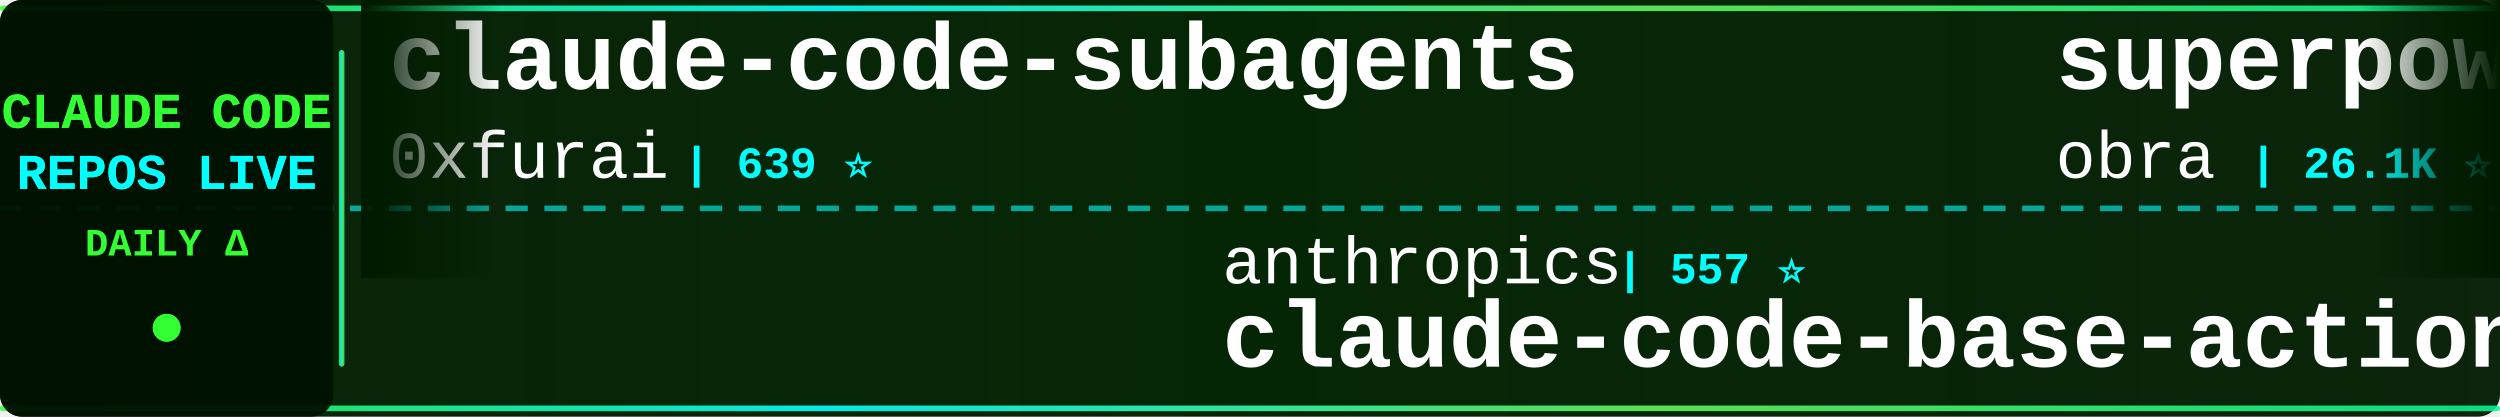
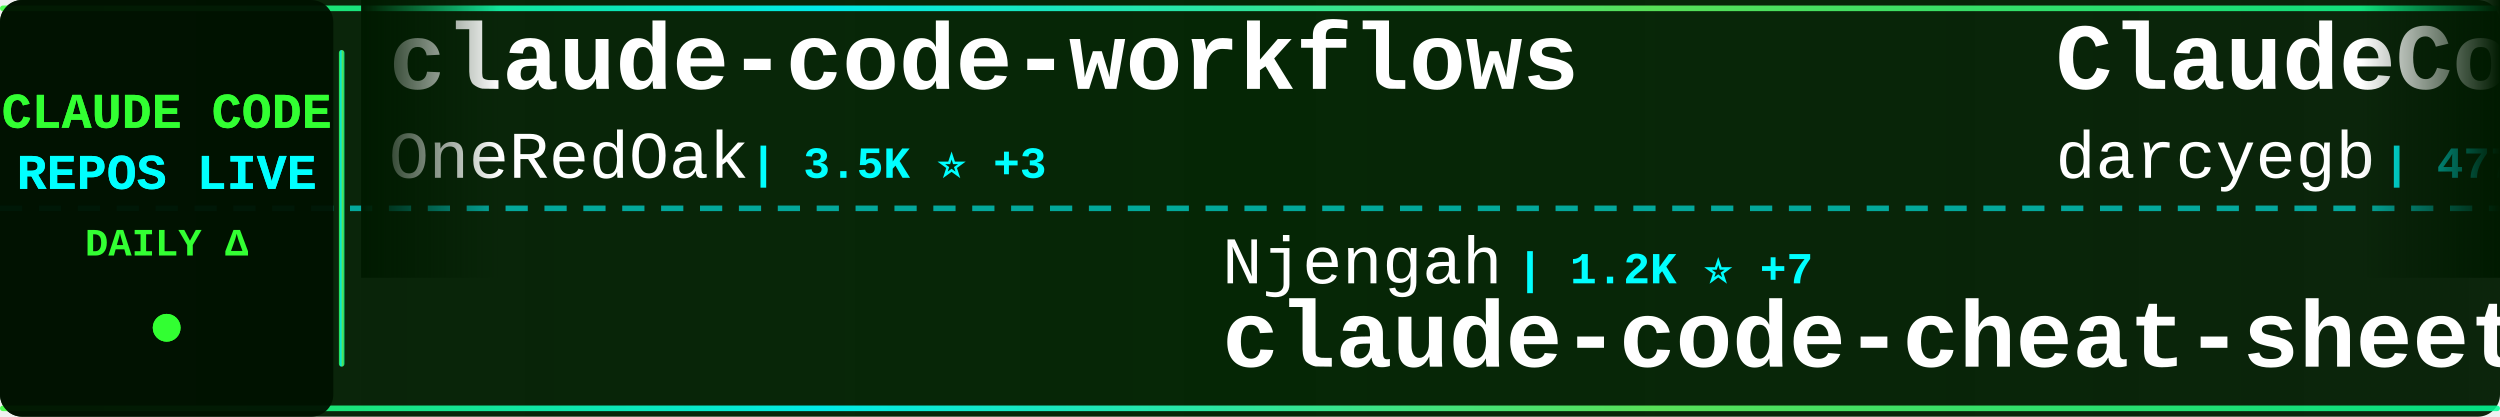
<svg xmlns="http://www.w3.org/2000/svg" width="900" height="150">
  <defs>
    <linearGradient id="tickerBg" x1="0%" y1="0%" x2="100%" y2="0%">
      <stop offset="0%" style="stop-color:#001a00;stop-opacity:0.95" />
      <stop offset="50%" style="stop-color:#002200;stop-opacity:0.98" />
      <stop offset="100%" style="stop-color:#001a00;stop-opacity:0.95" />
    </linearGradient>
    <linearGradient id="borderGrad" x1="0%" y1="0%" x2="100%" y2="0%">
      <stop offset="0%" style="stop-color:#33ff33;stop-opacity:0.85">
        <animate attributeName="stop-opacity" values="0.85;1;0.85" dur="2s" repeatCount="indefinite" />
      </stop>
      <stop offset="33%" style="stop-color:#00ffff;stop-opacity:0.9">
        <animate attributeName="stop-opacity" values="0.9;1;0.9" dur="2.2s" repeatCount="indefinite" />
      </stop>
      <stop offset="66%" style="stop-color:#66ff66;stop-opacity:0.85">
        <animate attributeName="stop-opacity" values="0.85;1;0.85" dur="1.8s" repeatCount="indefinite" />
      </stop>
      <stop offset="100%" style="stop-color:#00ff99;stop-opacity:0.85">
        <animate attributeName="stop-opacity" values="0.85;1;0.85" dur="2s" repeatCount="indefinite" />
      </stop>
    </linearGradient>
    <filter id="textGlow">
      <feGaussianBlur stdDeviation="0.1" result="coloredBlur" />
      <feMerge>
        <feMergeNode in="coloredBlur" />
        <feMergeNode in="SourceGraphic" />
      </feMerge>
    </filter>
    <filter id="metricGlow">
      <feGaussianBlur stdDeviation="0.2" result="coloredBlur" />
      <feMerge>
        <feMergeNode in="coloredBlur" />
        <feMergeNode in="SourceGraphic" />
      </feMerge>
    </filter>
    <linearGradient id="leftFade" x1="0%" y1="0%" x2="100%" y2="0%">
      <stop offset="0%" style="stop-color:#001a00;stop-opacity:1" />
      <stop offset="100%" style="stop-color:#001a00;stop-opacity:0" />
    </linearGradient>
    <linearGradient id="rightFade" x1="0%" y1="0%" x2="100%" y2="0%">
      <stop offset="0%" style="stop-color:#001a00;stop-opacity:0" />
      <stop offset="100%" style="stop-color:#001a00;stop-opacity:1" />
    </linearGradient>
  </defs>
  <rect width="900" height="150" fill="url(#tickerBg)" rx="8" />
  <rect x="0" y="2" width="900" height="2" fill="url(#borderGrad)" rx="1" />
  <rect x="0" y="146" width="900" height="2" fill="url(#borderGrad)" rx="1" />
  <line x1="0" y1="75" x2="900" y2="75" stroke="#00ffff" stroke-width="2" stroke-dasharray="8 6" opacity="0.6" />
  <rect x="0" y="0" width="120" height="150" fill="#001100" opacity="0.95" rx="8" />
  <text x="60" y="46" font-family="'Courier New', monospace" font-size="18" font-weight="bold" fill="#33ff33" text-anchor="middle" filter="url(#textGlow)">
    CLAUDE CODE
  </text>
  <text x="60" y="68" font-family="'Courier New', monospace" font-size="18" font-weight="bold" fill="#00ffff" text-anchor="middle" filter="url(#textGlow)">
    REPOS LIVE
  </text>
  <text x="60" y="92" font-family="'Courier New', monospace" font-size="14" font-weight="bold" fill="#33ff33" text-anchor="middle">
    DAILY Δ
  </text>
  <circle cx="60" cy="118" r="5" fill="#33ff33" filter="url(#metricGlow)">
    <animate attributeName="r" values="4;6;4" dur="1.5s" repeatCount="indefinite" />
    <animate attributeName="opacity" values="0.6;1;0.6" dur="1.5s" repeatCount="indefinite" />
  </circle>
  <rect x="122" y="18" width="2" height="114" fill="url(#borderGrad)" rx="1" />
  <clipPath id="tickerClip">
    <rect x="130" y="0" width="770" height="150" />
  </clipPath>
  <g clip-path="url(#tickerClip)">
    <g id="tickerItems">
      <animateTransform attributeName="transform" attributeType="XML" type="translate" from="0 0" to="-3000 0" dur="54s" repeatCount="indefinite" />
      <g transform="translate(0, 0)">
-         <text x="140" y="32" font-family="'Courier New', monospace" font-size="34" font-weight="bold" fill="#ffffff">claude-code-subagents</text>
-         <text x="140" y="64" font-family="'Courier New', monospace" font-size="24" font-weight="normal" fill="#ffffff" opacity="1.0">0xfurai</text>
-         <text x="246" y="64" font-family="'Courier New', monospace" font-size="16" font-weight="bold" fill="#00ffff"> | 639 ⭐</text>
+         <text x="140" y="32" font-family="'Courier New', monospace" font-size="34" font-weight="bold" fill="#ffffff">claude-code-workflows</text>
+         <text x="140" y="64" font-family="'Courier New', monospace" font-size="24" font-weight="normal" fill="#ffffff" opacity="1.0">OneRedOak</text>
+         <text x="270" y="64" font-family="'Courier New', monospace" font-size="16" font-weight="bold" fill="#00ffff"> | 3.5K ⭐ +3</text>
      </g>
      <g transform="translate(300, 0)">
-         <text x="140" y="102" font-family="'Courier New', monospace" font-size="24" font-weight="normal" fill="#ffffff" opacity="1.0">anthropics</text>
-         <text x="282" y="102" font-family="'Courier New', monospace" font-size="16" font-weight="bold" fill="#00ffff"> | 557 ⭐</text>
-         <text x="140" y="132" font-family="'Courier New', monospace" font-size="34" font-weight="bold" fill="#ffffff">claude-code-base-action</text>
+         <text x="140" y="102" font-family="'Courier New', monospace" font-size="24" font-weight="normal" fill="#ffffff" opacity="1.0">Njengah</text>
+         <text x="246" y="102" font-family="'Courier New', monospace" font-size="16" font-weight="bold" fill="#00ffff"> | 1.2K ⭐ +7</text>
+         <text x="140" y="132" font-family="'Courier New', monospace" font-size="34" font-weight="bold" fill="#ffffff">claude-code-cheat-sheet</text>
      </g>
      <g transform="translate(600, 0)">
-         <text x="140" y="32" font-family="'Courier New', monospace" font-size="34" font-weight="bold" fill="#ffffff">superpowers</text>
-         <text x="140" y="64" font-family="'Courier New', monospace" font-size="24" font-weight="normal" fill="#ffffff" opacity="1.0">obra</text>
-         <text x="210" y="64" font-family="'Courier New', monospace" font-size="16" font-weight="bold" fill="#00ffff"> | 26.1K ⭐ +1.8K</text>
+         <text x="140" y="32" font-family="'Courier New', monospace" font-size="34" font-weight="bold" fill="#ffffff">ClaudeCodeAgents</text>
+         <text x="140" y="64" font-family="'Courier New', monospace" font-size="24" font-weight="normal" fill="#ffffff" opacity="1.0">darcyegb</text>
+         <text x="258" y="64" font-family="'Courier New', monospace" font-size="16" font-weight="bold" fill="#00ffff"> | 477 ⭐ +6</text>
      </g>
      <g transform="translate(900, 0)">
-         <text x="140" y="102" font-family="'Courier New', monospace" font-size="24" font-weight="normal" fill="#ffffff" opacity="1.0">alirezarezvani</text>
-         <text x="330" y="102" font-family="'Courier New', monospace" font-size="16" font-weight="bold" fill="#00ffff"> | 433 ⭐ +3</text>
-         <text x="140" y="132" font-family="'Courier New', monospace" font-size="34" font-weight="bold" fill="#ffffff">claude-code-tresor</text>
+         <text x="140" y="102" font-family="'Courier New', monospace" font-size="24" font-weight="normal" fill="#ffffff" opacity="1.0">severity1</text>
+         <text x="270" y="102" font-family="'Courier New', monospace" font-size="16" font-weight="bold" fill="#00ffff"> | 1.1K ⭐ +3</text>
+         <text x="140" y="132" font-family="'Courier New', monospace" font-size="34" font-weight="bold" fill="#ffffff">claude-code-prompt-impro...</text>
      </g>
      <g transform="translate(1200, 0)">
-         <text x="140" y="32" font-family="'Courier New', monospace" font-size="34" font-weight="bold" fill="#ffffff">claude-code-infrastructu...</text>
-         <text x="140" y="64" font-family="'Courier New', monospace" font-size="24" font-weight="normal" fill="#ffffff" opacity="1.0">diet103</text>
-         <text x="246" y="64" font-family="'Courier New', monospace" font-size="16" font-weight="bold" fill="#00ffff"> | 8.4K ⭐ +22</text>
+         <text x="140" y="32" font-family="'Courier New', monospace" font-size="34" font-weight="bold" fill="#ffffff">claude-code-acp</text>
+         <text x="140" y="64" font-family="'Courier New', monospace" font-size="24" font-weight="normal" fill="#ffffff" opacity="1.0">zed-industries</text>
+         <text x="330" y="64" font-family="'Courier New', monospace" font-size="16" font-weight="bold" fill="#00ffff"> | 751 ⭐ +3</text>
      </g>
      <g transform="translate(1500, 0)">
-         <text x="140" y="102" font-family="'Courier New', monospace" font-size="24" font-weight="normal" fill="#ffffff" opacity="1.0">IncomeStreamSurfer</text>
-         <text x="378" y="102" font-family="'Courier New', monospace" font-size="16" font-weight="bold" fill="#00ffff"> | 308 ⭐</text>
-         <text x="140" y="132" font-family="'Courier New', monospace" font-size="34" font-weight="bold" fill="#ffffff">claude-code-agents-wizar...</text>
+         <text x="140" y="102" font-family="'Courier New', monospace" font-size="24" font-weight="normal" fill="#ffffff" opacity="1.0">wasabeef</text>
+         <text x="258" y="102" font-family="'Courier New', monospace" font-size="16" font-weight="bold" fill="#00ffff"> | 957 ⭐ +2</text>
+         <text x="140" y="132" font-family="'Courier New', monospace" font-size="34" font-weight="bold" fill="#ffffff">claude-code-cookbook</text>
      </g>
      <g transform="translate(1800, 0)">
-         <text x="140" y="32" font-family="'Courier New', monospace" font-size="34" font-weight="bold" fill="#ffffff">Wechatsync</text>
-         <text x="140" y="64" font-family="'Courier New', monospace" font-size="24" font-weight="normal" fill="#ffffff" opacity="1.0">wechatsync</text>
-         <text x="282" y="64" font-family="'Courier New', monospace" font-size="16" font-weight="bold" fill="#00ffff"> | 4.7K ⭐ +3</text>
+         <text x="140" y="32" font-family="'Courier New', monospace" font-size="34" font-weight="bold" fill="#ffffff">claude-code-tools</text>
+         <text x="140" y="64" font-family="'Courier New', monospace" font-size="24" font-weight="normal" fill="#ffffff" opacity="1.0">pchalasani</text>
+         <text x="282" y="64" font-family="'Courier New', monospace" font-size="16" font-weight="bold" fill="#00ffff"> | 1.1K ⭐ +12</text>
      </g>
      <g transform="translate(2100, 0)">
-         <text x="140" y="102" font-family="'Courier New', monospace" font-size="24" font-weight="normal" fill="#ffffff" opacity="1.0">revfactory</text>
-         <text x="282" y="102" font-family="'Courier New', monospace" font-size="16" font-weight="bold" fill="#00ffff"> | 736 ⭐ +1</text>
-         <text x="140" y="132" font-family="'Courier New', monospace" font-size="34" font-weight="bold" fill="#ffffff">claude-code-mastering</text>
+         <text x="140" y="102" font-family="'Courier New', monospace" font-size="24" font-weight="normal" fill="#ffffff" opacity="1.0">ChrisWiles</text>
+         <text x="282" y="102" font-family="'Courier New', monospace" font-size="16" font-weight="bold" fill="#00ffff"> | 4.9K ⭐ +45</text>
+         <text x="140" y="132" font-family="'Courier New', monospace" font-size="34" font-weight="bold" fill="#ffffff">claude-code-showcase</text>
      </g>
      <g transform="translate(2400, 0)">
-         <text x="140" y="32" font-family="'Courier New', monospace" font-size="34" font-weight="bold" fill="#ffffff">vibe-kanban</text>
-         <text x="140" y="64" font-family="'Courier New', monospace" font-size="24" font-weight="normal" fill="#ffffff" opacity="1.0">BloopAI</text>
-         <text x="246" y="64" font-family="'Courier New', monospace" font-size="16" font-weight="bold" fill="#00ffff"> | 16.6K ⭐ +291</text>
+         <text x="140" y="32" font-family="'Courier New', monospace" font-size="34" font-weight="bold" fill="#ffffff">claude-code-security-rev...</text>
+         <text x="140" y="64" font-family="'Courier New', monospace" font-size="24" font-weight="normal" fill="#ffffff" opacity="1.0">anthropics</text>
+         <text x="282" y="64" font-family="'Courier New', monospace" font-size="16" font-weight="bold" fill="#00ffff"> | 2.8K ⭐ +5</text>
      </g>
      <g transform="translate(2700, 0)">
-         <text x="140" y="102" font-family="'Courier New', monospace" font-size="24" font-weight="normal" fill="#ffffff" opacity="1.0">zhukunpenglinyutong</text>
-         <text x="390" y="102" font-family="'Courier New', monospace" font-size="16" font-weight="bold" fill="#00ffff"> | 734 ⭐ +10</text>
-         <text x="140" y="132" font-family="'Courier New', monospace" font-size="34" font-weight="bold" fill="#ffffff">idea-claude-code-gui</text>
+         <text x="140" y="102" font-family="'Courier New', monospace" font-size="24" font-weight="normal" fill="#ffffff" opacity="1.0">upstash</text>
+         <text x="246" y="102" font-family="'Courier New', monospace" font-size="16" font-weight="bold" fill="#00ffff"> | 42.3K ⭐ +115</text>
+         <text x="140" y="132" font-family="'Courier New', monospace" font-size="34" font-weight="bold" fill="#ffffff">context7</text>
      </g>
      <g transform="translate(3000, 0)">
-         <text x="140" y="32" font-family="'Courier New', monospace" font-size="34" font-weight="bold" fill="#ffffff">claude-code-subagents</text>
-         <text x="140" y="64" font-family="'Courier New', monospace" font-size="24" font-weight="normal" fill="#ffffff" opacity="1.0">0xfurai</text>
-         <text x="246" y="64" font-family="'Courier New', monospace" font-size="16" font-weight="bold" fill="#00ffff"> | 639 ⭐</text>
+         <text x="140" y="32" font-family="'Courier New', monospace" font-size="34" font-weight="bold" fill="#ffffff">claude-code-workflows</text>
+         <text x="140" y="64" font-family="'Courier New', monospace" font-size="24" font-weight="normal" fill="#ffffff" opacity="1.0">OneRedOak</text>
+         <text x="270" y="64" font-family="'Courier New', monospace" font-size="16" font-weight="bold" fill="#00ffff"> | 3.5K ⭐ +3</text>
      </g>
      <g transform="translate(3300, 0)">
-         <text x="140" y="102" font-family="'Courier New', monospace" font-size="24" font-weight="normal" fill="#ffffff" opacity="1.0">anthropics</text>
-         <text x="282" y="102" font-family="'Courier New', monospace" font-size="16" font-weight="bold" fill="#00ffff"> | 557 ⭐</text>
-         <text x="140" y="132" font-family="'Courier New', monospace" font-size="34" font-weight="bold" fill="#ffffff">claude-code-base-action</text>
+         <text x="140" y="102" font-family="'Courier New', monospace" font-size="24" font-weight="normal" fill="#ffffff" opacity="1.0">Njengah</text>
+         <text x="246" y="102" font-family="'Courier New', monospace" font-size="16" font-weight="bold" fill="#00ffff"> | 1.2K ⭐ +7</text>
+         <text x="140" y="132" font-family="'Courier New', monospace" font-size="34" font-weight="bold" fill="#ffffff">claude-code-cheat-sheet</text>
      </g>
      <g transform="translate(3600, 0)">
-         <text x="140" y="32" font-family="'Courier New', monospace" font-size="34" font-weight="bold" fill="#ffffff">superpowers</text>
-         <text x="140" y="64" font-family="'Courier New', monospace" font-size="24" font-weight="normal" fill="#ffffff" opacity="1.0">obra</text>
-         <text x="210" y="64" font-family="'Courier New', monospace" font-size="16" font-weight="bold" fill="#00ffff"> | 26.1K ⭐ +1.8K</text>
+         <text x="140" y="32" font-family="'Courier New', monospace" font-size="34" font-weight="bold" fill="#ffffff">ClaudeCodeAgents</text>
+         <text x="140" y="64" font-family="'Courier New', monospace" font-size="24" font-weight="normal" fill="#ffffff" opacity="1.0">darcyegb</text>
+         <text x="258" y="64" font-family="'Courier New', monospace" font-size="16" font-weight="bold" fill="#00ffff"> | 477 ⭐ +6</text>
      </g>
      <g transform="translate(3900, 0)">
-         <text x="140" y="102" font-family="'Courier New', monospace" font-size="24" font-weight="normal" fill="#ffffff" opacity="1.0">alirezarezvani</text>
-         <text x="330" y="102" font-family="'Courier New', monospace" font-size="16" font-weight="bold" fill="#00ffff"> | 433 ⭐ +3</text>
-         <text x="140" y="132" font-family="'Courier New', monospace" font-size="34" font-weight="bold" fill="#ffffff">claude-code-tresor</text>
+         <text x="140" y="102" font-family="'Courier New', monospace" font-size="24" font-weight="normal" fill="#ffffff" opacity="1.0">severity1</text>
+         <text x="270" y="102" font-family="'Courier New', monospace" font-size="16" font-weight="bold" fill="#00ffff"> | 1.1K ⭐ +3</text>
+         <text x="140" y="132" font-family="'Courier New', monospace" font-size="34" font-weight="bold" fill="#ffffff">claude-code-prompt-impro...</text>
      </g>
    </g>
  </g>
  <rect x="130" y="0" width="50" height="100" fill="url(#leftFade)" />
  <rect x="850" y="0" width="50" height="100" fill="url(#rightFade)" />
</svg>
